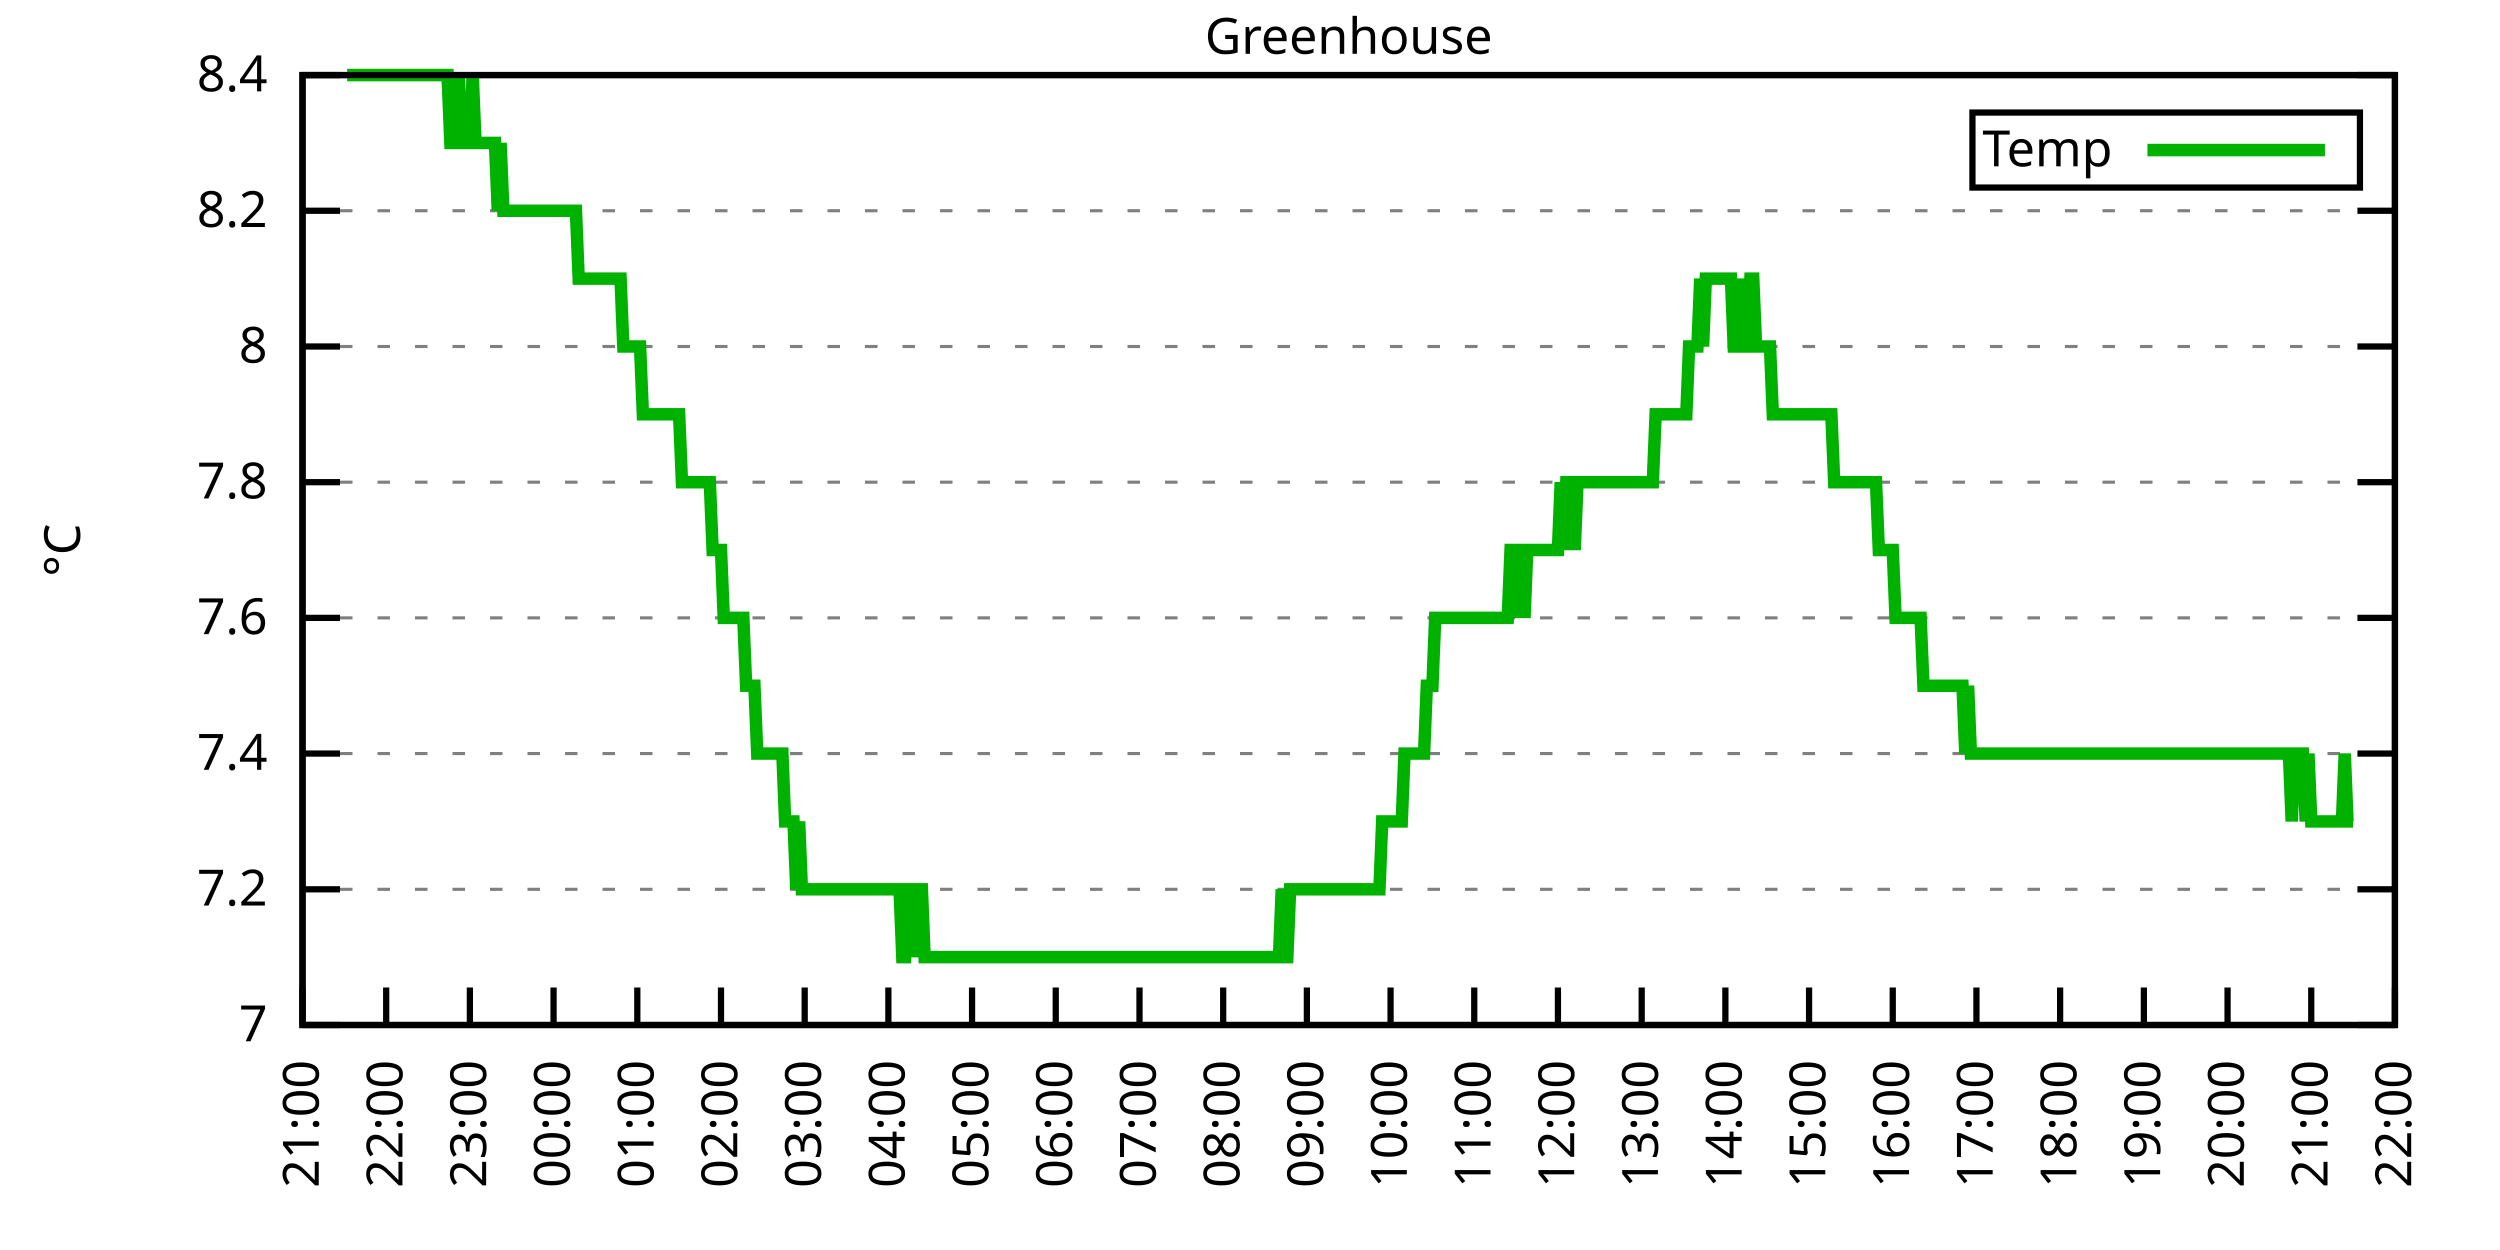
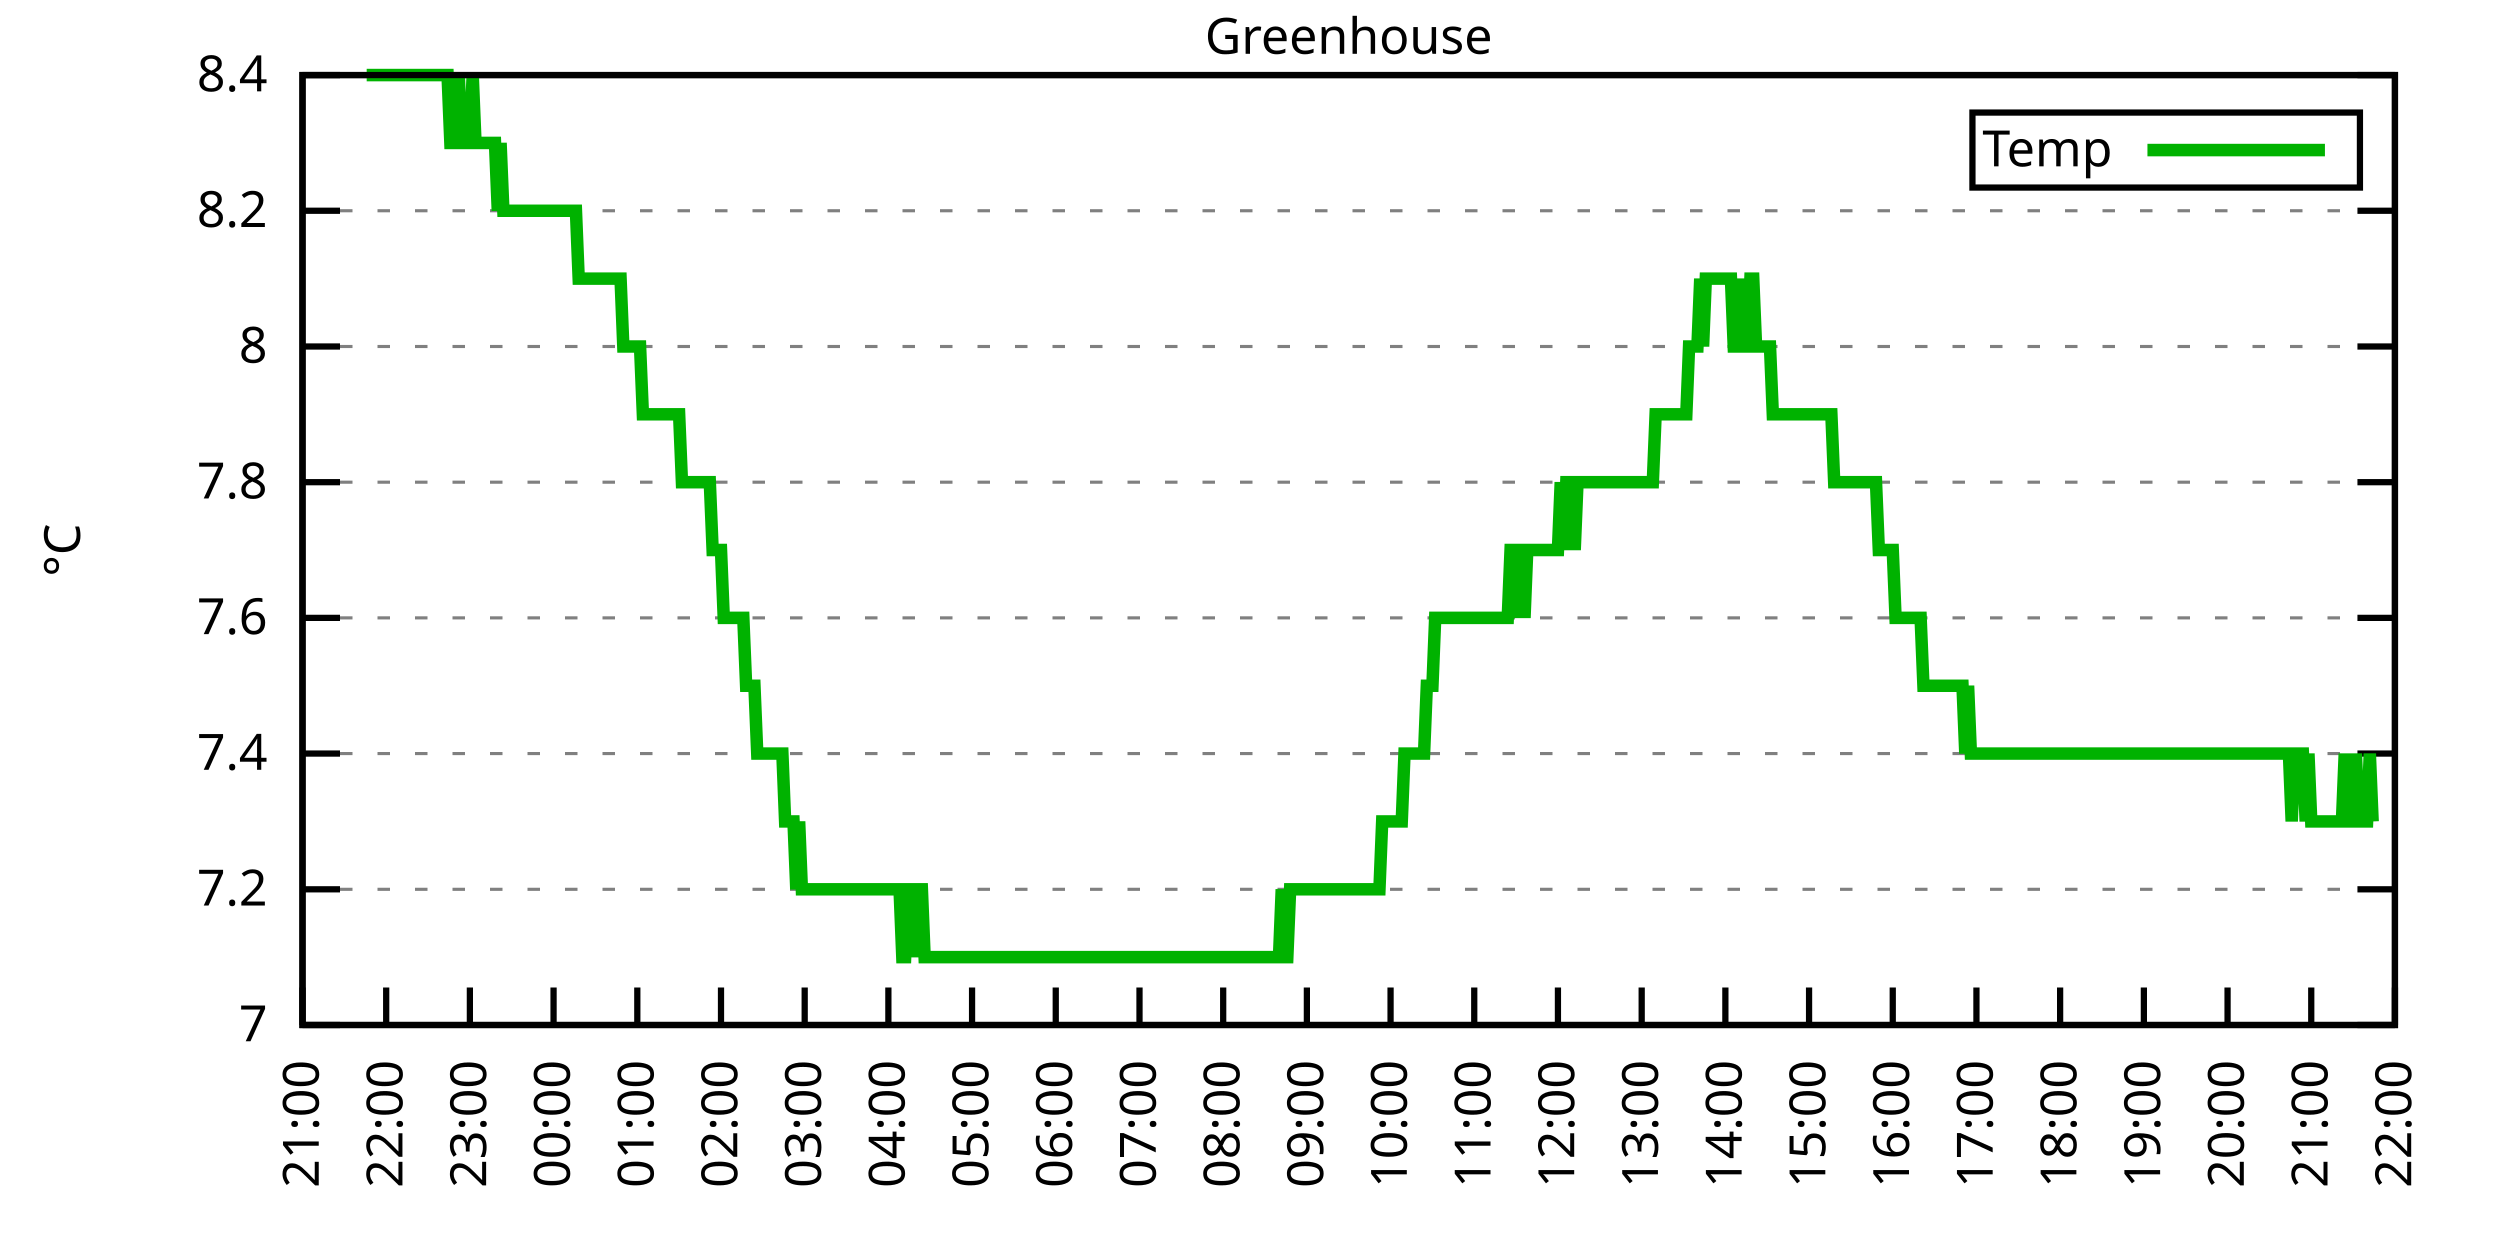
<svg xmlns="http://www.w3.org/2000/svg" xmlns:xlink="http://www.w3.org/1999/xlink" width="400" height="200" viewBox="0 0 400 200">
  <g id="gnuplot_canvas">
    <rect x="0" y="0" width="400" height="200" fill="none" />
    <defs>
      <circle id="gpDot" r="0.5" stroke-width="0.5" stroke="currentColor" />
      <path id="gpPt0" stroke-width="0.333" stroke="currentColor" d="M-1,0 h2 M0,-1 v2" />
      <path id="gpPt1" stroke-width="0.333" stroke="currentColor" d="M-1,-1 L1,1 M1,-1 L-1,1" />
      <path id="gpPt2" stroke-width="0.333" stroke="currentColor" d="M-1,0 L1,0 M0,-1 L0,1 M-1,-1 L1,1 M-1,1 L1,-1" />
      <rect id="gpPt3" stroke-width="0.333" stroke="currentColor" x="-1" y="-1" width="2" height="2" />
      <rect id="gpPt4" stroke-width="0.333" stroke="currentColor" fill="currentColor" x="-1" y="-1" width="2" height="2" />
      <circle id="gpPt5" stroke-width="0.333" stroke="currentColor" cx="0" cy="0" r="1" />
      <use xlink:href="#gpPt5" id="gpPt6" fill="currentColor" stroke="none" />
      <path id="gpPt7" stroke-width="0.333" stroke="currentColor" d="M0,-1.33 L-1.33,0.67 L1.33,0.67 z" />
      <use xlink:href="#gpPt7" id="gpPt8" fill="currentColor" stroke="none" />
      <use xlink:href="#gpPt7" id="gpPt9" stroke="currentColor" transform="rotate(180)" />
      <use xlink:href="#gpPt9" id="gpPt10" fill="currentColor" stroke="none" />
      <use xlink:href="#gpPt3" id="gpPt11" stroke="currentColor" transform="rotate(45)" />
      <use xlink:href="#gpPt11" id="gpPt12" fill="currentColor" stroke="none" />
      <path id="gpPt13" stroke-width="0.333" stroke="currentColor" d="M0,1.330 L1.265,0.411 L0.782,-1.067 L-0.782,-1.076 L-1.265,0.411 z" />
      <use xlink:href="#gpPt13" id="gpPt14" fill="currentColor" stroke="none" />
      <filter id="textbox" filterUnits="objectBoundingBox" x="0" y="0" height="1" width="1">
        <feFlood flood-color="white" flood-opacity="1" result="bgnd" />
        <feComposite in="SourceGraphic" in2="bgnd" operator="atop" />
      </filter>
      <filter id="greybox" filterUnits="objectBoundingBox" x="0" y="0" height="1" width="1">
        <feFlood flood-color="lightgrey" flood-opacity="1" result="grey" />
        <feComposite in="SourceGraphic" in2="grey" operator="atop" />
      </filter>
    </defs>
    <g fill="none" color="white" stroke="currentColor" stroke-width="1.00" stroke-linecap="butt" stroke-linejoin="miter">
</g>
    <g fill="none" color="black" stroke="currentColor" stroke-width="1.00" stroke-linecap="butt" stroke-linejoin="miter">
      <g stroke="none" shape-rendering="crispEdges">
        <polygon fill="rgb(255, 255, 255)" points="48.40,164.00 383.18,164.00 383.18,12.02 48.40,12.02 " />
      </g>
    </g>
    <g fill="none" color="black" stroke="currentColor" stroke-width="1.00" stroke-linecap="butt" stroke-linejoin="miter">
</g>
    <g fill="none" color="black" stroke="black" stroke-width="0.50" stroke-linecap="butt" stroke-linejoin="miter">
</g>
    <g fill="none" color="gray" stroke="currentColor" stroke-width="0.50" stroke-linecap="butt" stroke-linejoin="miter">
      <path stroke="gray" stroke-dasharray="2,4" class="gridline" d="M48.40,164.00 L383.19,164.00  " />
    </g>
    <g fill="none" color="gray" stroke="gray" stroke-width="1.00" stroke-linecap="butt" stroke-linejoin="miter">
</g>
    <g fill="none" color="black" stroke="currentColor" stroke-width="1.00" stroke-linecap="butt" stroke-linejoin="miter">
      <path stroke="black" d="M48.40,164.00 L54.40,164.00 M383.19,164.00 L377.19,164.00  " />
      <g transform="translate(42.80,166.60)" stroke="none" fill="black" font-family="Sans" font-size="8.00" text-anchor="end">
        <text>
          <tspan font-family="Sans"> 7</tspan>
        </text>
      </g>
    </g>
    <g fill="none" color="black" stroke="currentColor" stroke-width="1.00" stroke-linecap="butt" stroke-linejoin="miter">
</g>
    <g fill="none" color="black" stroke="black" stroke-width="0.50" stroke-linecap="butt" stroke-linejoin="miter">
</g>
    <g fill="none" color="gray" stroke="currentColor" stroke-width="0.50" stroke-linecap="butt" stroke-linejoin="miter">
      <path stroke="gray" stroke-dasharray="2,4" class="gridline" d="M48.40,142.29 L383.19,142.29  " />
    </g>
    <g fill="none" color="gray" stroke="gray" stroke-width="1.00" stroke-linecap="butt" stroke-linejoin="miter">
</g>
    <g fill="none" color="black" stroke="currentColor" stroke-width="1.00" stroke-linecap="butt" stroke-linejoin="miter">
      <path stroke="black" d="M48.40,142.29 L54.40,142.29 M383.19,142.29 L377.19,142.29  " />
      <g transform="translate(42.80,144.89)" stroke="none" fill="black" font-family="Sans" font-size="8.00" text-anchor="end">
        <text>
          <tspan font-family="Sans"> 7.2</tspan>
        </text>
      </g>
    </g>
    <g fill="none" color="black" stroke="currentColor" stroke-width="1.00" stroke-linecap="butt" stroke-linejoin="miter">
</g>
    <g fill="none" color="black" stroke="black" stroke-width="0.50" stroke-linecap="butt" stroke-linejoin="miter">
</g>
    <g fill="none" color="gray" stroke="currentColor" stroke-width="0.50" stroke-linecap="butt" stroke-linejoin="miter">
      <path stroke="gray" stroke-dasharray="2,4" class="gridline" d="M48.40,120.57 L383.19,120.57  " />
    </g>
    <g fill="none" color="gray" stroke="gray" stroke-width="1.00" stroke-linecap="butt" stroke-linejoin="miter">
</g>
    <g fill="none" color="black" stroke="currentColor" stroke-width="1.00" stroke-linecap="butt" stroke-linejoin="miter">
      <path stroke="black" d="M48.40,120.57 L54.40,120.57 M383.19,120.57 L377.19,120.57  " />
      <g transform="translate(42.80,123.17)" stroke="none" fill="black" font-family="Sans" font-size="8.00" text-anchor="end">
        <text>
          <tspan font-family="Sans"> 7.4</tspan>
        </text>
      </g>
    </g>
    <g fill="none" color="black" stroke="currentColor" stroke-width="1.00" stroke-linecap="butt" stroke-linejoin="miter">
</g>
    <g fill="none" color="black" stroke="black" stroke-width="0.50" stroke-linecap="butt" stroke-linejoin="miter">
</g>
    <g fill="none" color="gray" stroke="currentColor" stroke-width="0.50" stroke-linecap="butt" stroke-linejoin="miter">
      <path stroke="gray" stroke-dasharray="2,4" class="gridline" d="M48.40,98.86 L383.19,98.86  " />
    </g>
    <g fill="none" color="gray" stroke="gray" stroke-width="1.00" stroke-linecap="butt" stroke-linejoin="miter">
</g>
    <g fill="none" color="black" stroke="currentColor" stroke-width="1.00" stroke-linecap="butt" stroke-linejoin="miter">
      <path stroke="black" d="M48.40,98.86 L54.40,98.86 M383.19,98.86 L377.19,98.86  " />
      <g transform="translate(42.80,101.46)" stroke="none" fill="black" font-family="Sans" font-size="8.00" text-anchor="end">
        <text>
          <tspan font-family="Sans"> 7.6</tspan>
        </text>
      </g>
    </g>
    <g fill="none" color="black" stroke="currentColor" stroke-width="1.00" stroke-linecap="butt" stroke-linejoin="miter">
</g>
    <g fill="none" color="black" stroke="black" stroke-width="0.50" stroke-linecap="butt" stroke-linejoin="miter">
</g>
    <g fill="none" color="gray" stroke="currentColor" stroke-width="0.50" stroke-linecap="butt" stroke-linejoin="miter">
      <path stroke="gray" stroke-dasharray="2,4" class="gridline" d="M48.40,77.15 L383.19,77.15  " />
    </g>
    <g fill="none" color="gray" stroke="gray" stroke-width="1.00" stroke-linecap="butt" stroke-linejoin="miter">
</g>
    <g fill="none" color="black" stroke="currentColor" stroke-width="1.00" stroke-linecap="butt" stroke-linejoin="miter">
      <path stroke="black" d="M48.40,77.15 L54.40,77.15 M383.19,77.15 L377.19,77.15  " />
      <g transform="translate(42.80,79.75)" stroke="none" fill="black" font-family="Sans" font-size="8.00" text-anchor="end">
        <text>
          <tspan font-family="Sans"> 7.8</tspan>
        </text>
      </g>
    </g>
    <g fill="none" color="black" stroke="currentColor" stroke-width="1.00" stroke-linecap="butt" stroke-linejoin="miter">
</g>
    <g fill="none" color="black" stroke="black" stroke-width="0.50" stroke-linecap="butt" stroke-linejoin="miter">
</g>
    <g fill="none" color="gray" stroke="currentColor" stroke-width="0.50" stroke-linecap="butt" stroke-linejoin="miter">
      <path stroke="gray" stroke-dasharray="2,4" class="gridline" d="M48.40,55.44 L383.19,55.44  " />
    </g>
    <g fill="none" color="gray" stroke="gray" stroke-width="1.00" stroke-linecap="butt" stroke-linejoin="miter">
</g>
    <g fill="none" color="black" stroke="currentColor" stroke-width="1.00" stroke-linecap="butt" stroke-linejoin="miter">
      <path stroke="black" d="M48.40,55.44 L54.40,55.44 M383.19,55.44 L377.19,55.44  " />
      <g transform="translate(42.80,58.04)" stroke="none" fill="black" font-family="Sans" font-size="8.00" text-anchor="end">
        <text>
          <tspan font-family="Sans"> 8</tspan>
        </text>
      </g>
    </g>
    <g fill="none" color="black" stroke="currentColor" stroke-width="1.00" stroke-linecap="butt" stroke-linejoin="miter">
</g>
    <g fill="none" color="black" stroke="black" stroke-width="0.50" stroke-linecap="butt" stroke-linejoin="miter">
</g>
    <g fill="none" color="gray" stroke="currentColor" stroke-width="0.50" stroke-linecap="butt" stroke-linejoin="miter">
      <path stroke="gray" stroke-dasharray="2,4" class="gridline" d="M48.40,33.72 L383.19,33.72  " />
    </g>
    <g fill="none" color="gray" stroke="gray" stroke-width="1.00" stroke-linecap="butt" stroke-linejoin="miter">
</g>
    <g fill="none" color="black" stroke="currentColor" stroke-width="1.00" stroke-linecap="butt" stroke-linejoin="miter">
      <path stroke="black" d="M48.40,33.72 L54.40,33.72 M383.19,33.72 L377.19,33.72  " />
      <g transform="translate(42.80,36.32)" stroke="none" fill="black" font-family="Sans" font-size="8.00" text-anchor="end">
        <text>
          <tspan font-family="Sans"> 8.2</tspan>
        </text>
      </g>
    </g>
    <g fill="none" color="black" stroke="currentColor" stroke-width="1.00" stroke-linecap="butt" stroke-linejoin="miter">
</g>
    <g fill="none" color="black" stroke="black" stroke-width="0.50" stroke-linecap="butt" stroke-linejoin="miter">
</g>
    <g fill="none" color="gray" stroke="currentColor" stroke-width="0.50" stroke-linecap="butt" stroke-linejoin="miter">
      <path stroke="gray" stroke-dasharray="2,4" class="gridline" d="M48.40,12.01 L383.19,12.01  " />
    </g>
    <g fill="none" color="gray" stroke="gray" stroke-width="1.00" stroke-linecap="butt" stroke-linejoin="miter">
</g>
    <g fill="none" color="black" stroke="currentColor" stroke-width="1.00" stroke-linecap="butt" stroke-linejoin="miter">
      <path stroke="black" d="M48.40,12.01 L54.40,12.01 M383.19,12.01 L377.19,12.01  " />
      <g transform="translate(42.80,14.61)" stroke="none" fill="black" font-family="Sans" font-size="8.00" text-anchor="end">
        <text>
          <tspan font-family="Sans"> 8.4</tspan>
        </text>
      </g>
    </g>
    <g fill="none" color="black" stroke="currentColor" stroke-width="1.00" stroke-linecap="butt" stroke-linejoin="miter">
      <path stroke="black" d="M48.40,164.00 L48.40,158.00  " />
      <g transform="translate(51.00,169.60) rotate(270.00)" stroke="none" fill="black" font-family="Sans" font-size="8.00" text-anchor="end">
        <text>
          <tspan font-family="Sans">21:00</tspan>
        </text>
      </g>
    </g>
    <g fill="none" color="black" stroke="currentColor" stroke-width="1.00" stroke-linecap="butt" stroke-linejoin="miter">
      <path stroke="black" d="M61.79,164.00 L61.79,158.00  " />
      <g transform="translate(64.39,169.60) rotate(270.00)" stroke="none" fill="black" font-family="Sans" font-size="8.00" text-anchor="end">
        <text>
          <tspan font-family="Sans">22:00</tspan>
        </text>
      </g>
    </g>
    <g fill="none" color="black" stroke="currentColor" stroke-width="1.00" stroke-linecap="butt" stroke-linejoin="miter">
      <path stroke="black" d="M75.18,164.00 L75.18,158.00  " />
      <g transform="translate(77.78,169.60) rotate(270.00)" stroke="none" fill="black" font-family="Sans" font-size="8.00" text-anchor="end">
        <text>
          <tspan font-family="Sans">23:00</tspan>
        </text>
      </g>
    </g>
    <g fill="none" color="black" stroke="currentColor" stroke-width="1.00" stroke-linecap="butt" stroke-linejoin="miter">
      <path stroke="black" d="M88.57,164.00 L88.57,158.00  " />
      <g transform="translate(91.17,169.60) rotate(270.00)" stroke="none" fill="black" font-family="Sans" font-size="8.00" text-anchor="end">
        <text>
          <tspan font-family="Sans">00:00</tspan>
        </text>
      </g>
    </g>
    <g fill="none" color="black" stroke="currentColor" stroke-width="1.00" stroke-linecap="butt" stroke-linejoin="miter">
      <path stroke="black" d="M101.97,164.00 L101.97,158.00  " />
      <g transform="translate(104.57,169.60) rotate(270.00)" stroke="none" fill="black" font-family="Sans" font-size="8.00" text-anchor="end">
        <text>
          <tspan font-family="Sans">01:00</tspan>
        </text>
      </g>
    </g>
    <g fill="none" color="black" stroke="currentColor" stroke-width="1.00" stroke-linecap="butt" stroke-linejoin="miter">
      <path stroke="black" d="M115.36,164.00 L115.36,158.00  " />
      <g transform="translate(117.96,169.60) rotate(270.00)" stroke="none" fill="black" font-family="Sans" font-size="8.00" text-anchor="end">
        <text>
          <tspan font-family="Sans">02:00</tspan>
        </text>
      </g>
    </g>
    <g fill="none" color="black" stroke="currentColor" stroke-width="1.00" stroke-linecap="butt" stroke-linejoin="miter">
      <path stroke="black" d="M128.75,164.00 L128.75,158.00  " />
      <g transform="translate(131.35,169.60) rotate(270.00)" stroke="none" fill="black" font-family="Sans" font-size="8.00" text-anchor="end">
        <text>
          <tspan font-family="Sans">03:00</tspan>
        </text>
      </g>
    </g>
    <g fill="none" color="black" stroke="currentColor" stroke-width="1.00" stroke-linecap="butt" stroke-linejoin="miter">
      <path stroke="black" d="M142.14,164.00 L142.14,158.00  " />
      <g transform="translate(144.74,169.60) rotate(270.00)" stroke="none" fill="black" font-family="Sans" font-size="8.00" text-anchor="end">
        <text>
          <tspan font-family="Sans">04:00</tspan>
        </text>
      </g>
    </g>
    <g fill="none" color="black" stroke="currentColor" stroke-width="1.00" stroke-linecap="butt" stroke-linejoin="miter">
      <path stroke="black" d="M155.53,164.00 L155.53,158.00  " />
      <g transform="translate(158.13,169.60) rotate(270.00)" stroke="none" fill="black" font-family="Sans" font-size="8.00" text-anchor="end">
        <text>
          <tspan font-family="Sans">05:00</tspan>
        </text>
      </g>
    </g>
    <g fill="none" color="black" stroke="currentColor" stroke-width="1.00" stroke-linecap="butt" stroke-linejoin="miter">
      <path stroke="black" d="M168.92,164.00 L168.92,158.00  " />
      <g transform="translate(171.52,169.60) rotate(270.00)" stroke="none" fill="black" font-family="Sans" font-size="8.00" text-anchor="end">
        <text>
          <tspan font-family="Sans">06:00</tspan>
        </text>
      </g>
    </g>
    <g fill="none" color="black" stroke="currentColor" stroke-width="1.00" stroke-linecap="butt" stroke-linejoin="miter">
      <path stroke="black" d="M182.32,164.00 L182.32,158.00  " />
      <g transform="translate(184.92,169.60) rotate(270.00)" stroke="none" fill="black" font-family="Sans" font-size="8.00" text-anchor="end">
        <text>
          <tspan font-family="Sans">07:00</tspan>
        </text>
      </g>
    </g>
    <g fill="none" color="black" stroke="currentColor" stroke-width="1.00" stroke-linecap="butt" stroke-linejoin="miter">
      <path stroke="black" d="M195.71,164.00 L195.71,158.00  " />
      <g transform="translate(198.31,169.60) rotate(270.00)" stroke="none" fill="black" font-family="Sans" font-size="8.00" text-anchor="end">
        <text>
          <tspan font-family="Sans">08:00</tspan>
        </text>
      </g>
    </g>
    <g fill="none" color="black" stroke="currentColor" stroke-width="1.00" stroke-linecap="butt" stroke-linejoin="miter">
      <path stroke="black" d="M209.10,164.00 L209.10,158.00  " />
      <g transform="translate(211.70,169.60) rotate(270.00)" stroke="none" fill="black" font-family="Sans" font-size="8.00" text-anchor="end">
        <text>
          <tspan font-family="Sans">09:00</tspan>
        </text>
      </g>
    </g>
    <g fill="none" color="black" stroke="currentColor" stroke-width="1.00" stroke-linecap="butt" stroke-linejoin="miter">
      <path stroke="black" d="M222.49,164.00 L222.49,158.00  " />
      <g transform="translate(225.09,169.60) rotate(270.00)" stroke="none" fill="black" font-family="Sans" font-size="8.00" text-anchor="end">
        <text>
          <tspan font-family="Sans">10:00</tspan>
        </text>
      </g>
    </g>
    <g fill="none" color="black" stroke="currentColor" stroke-width="1.00" stroke-linecap="butt" stroke-linejoin="miter">
      <path stroke="black" d="M235.88,164.00 L235.88,158.00  " />
      <g transform="translate(238.48,169.60) rotate(270.00)" stroke="none" fill="black" font-family="Sans" font-size="8.00" text-anchor="end">
        <text>
          <tspan font-family="Sans">11:00</tspan>
        </text>
      </g>
    </g>
    <g fill="none" color="black" stroke="currentColor" stroke-width="1.00" stroke-linecap="butt" stroke-linejoin="miter">
      <path stroke="black" d="M249.27,164.00 L249.27,158.00  " />
      <g transform="translate(251.87,169.60) rotate(270.00)" stroke="none" fill="black" font-family="Sans" font-size="8.00" text-anchor="end">
        <text>
          <tspan font-family="Sans">12:00</tspan>
        </text>
      </g>
    </g>
    <g fill="none" color="black" stroke="currentColor" stroke-width="1.00" stroke-linecap="butt" stroke-linejoin="miter">
      <path stroke="black" d="M262.67,164.00 L262.67,158.00  " />
      <g transform="translate(265.27,169.60) rotate(270.00)" stroke="none" fill="black" font-family="Sans" font-size="8.00" text-anchor="end">
        <text>
          <tspan font-family="Sans">13:00</tspan>
        </text>
      </g>
    </g>
    <g fill="none" color="black" stroke="currentColor" stroke-width="1.00" stroke-linecap="butt" stroke-linejoin="miter">
      <path stroke="black" d="M276.06,164.00 L276.06,158.00  " />
      <g transform="translate(278.66,169.60) rotate(270.00)" stroke="none" fill="black" font-family="Sans" font-size="8.00" text-anchor="end">
        <text>
          <tspan font-family="Sans">14:00</tspan>
        </text>
      </g>
    </g>
    <g fill="none" color="black" stroke="currentColor" stroke-width="1.00" stroke-linecap="butt" stroke-linejoin="miter">
      <path stroke="black" d="M289.45,164.00 L289.45,158.00  " />
      <g transform="translate(292.05,169.60) rotate(270.00)" stroke="none" fill="black" font-family="Sans" font-size="8.00" text-anchor="end">
        <text>
          <tspan font-family="Sans">15:00</tspan>
        </text>
      </g>
    </g>
    <g fill="none" color="black" stroke="currentColor" stroke-width="1.00" stroke-linecap="butt" stroke-linejoin="miter">
      <path stroke="black" d="M302.84,164.00 L302.84,158.00  " />
      <g transform="translate(305.44,169.60) rotate(270.00)" stroke="none" fill="black" font-family="Sans" font-size="8.00" text-anchor="end">
        <text>
          <tspan font-family="Sans">16:00</tspan>
        </text>
      </g>
    </g>
    <g fill="none" color="black" stroke="currentColor" stroke-width="1.00" stroke-linecap="butt" stroke-linejoin="miter">
      <path stroke="black" d="M316.23,164.00 L316.23,158.00  " />
      <g transform="translate(318.83,169.60) rotate(270.00)" stroke="none" fill="black" font-family="Sans" font-size="8.00" text-anchor="end">
        <text>
          <tspan font-family="Sans">17:00</tspan>
        </text>
      </g>
    </g>
    <g fill="none" color="black" stroke="currentColor" stroke-width="1.00" stroke-linecap="butt" stroke-linejoin="miter">
      <path stroke="black" d="M329.62,164.00 L329.62,158.00  " />
      <g transform="translate(332.22,169.60) rotate(270.00)" stroke="none" fill="black" font-family="Sans" font-size="8.00" text-anchor="end">
        <text>
          <tspan font-family="Sans">18:00</tspan>
        </text>
      </g>
    </g>
    <g fill="none" color="black" stroke="currentColor" stroke-width="1.00" stroke-linecap="butt" stroke-linejoin="miter">
      <path stroke="black" d="M343.02,164.00 L343.02,158.00  " />
      <g transform="translate(345.62,169.60) rotate(270.00)" stroke="none" fill="black" font-family="Sans" font-size="8.00" text-anchor="end">
        <text>
          <tspan font-family="Sans">19:00</tspan>
        </text>
      </g>
    </g>
    <g fill="none" color="black" stroke="currentColor" stroke-width="1.00" stroke-linecap="butt" stroke-linejoin="miter">
      <path stroke="black" d="M356.41,164.00 L356.41,158.00  " />
      <g transform="translate(359.01,169.60) rotate(270.00)" stroke="none" fill="black" font-family="Sans" font-size="8.00" text-anchor="end">
        <text>
          <tspan font-family="Sans">20:00</tspan>
        </text>
      </g>
    </g>
    <g fill="none" color="black" stroke="currentColor" stroke-width="1.00" stroke-linecap="butt" stroke-linejoin="miter">
      <path stroke="black" d="M369.80,164.00 L369.80,158.00  " />
      <g transform="translate(372.40,169.60) rotate(270.00)" stroke="none" fill="black" font-family="Sans" font-size="8.00" text-anchor="end">
        <text>
          <tspan font-family="Sans">21:00</tspan>
        </text>
      </g>
    </g>
    <g fill="none" color="black" stroke="currentColor" stroke-width="1.00" stroke-linecap="butt" stroke-linejoin="miter">
      <path stroke="black" d="M383.19,164.00 L383.19,158.00  " />
      <g transform="translate(385.79,169.60) rotate(270.00)" stroke="none" fill="black" font-family="Sans" font-size="8.00" text-anchor="end">
        <text>
          <tspan font-family="Sans">22:00</tspan>
        </text>
      </g>
    </g>
    <g fill="none" color="black" stroke="currentColor" stroke-width="1.00" stroke-linecap="butt" stroke-linejoin="miter">
</g>
    <g fill="none" color="black" stroke="currentColor" stroke-width="1.00" stroke-linecap="butt" stroke-linejoin="miter">
      <path stroke="black" d="M48.40,12.01 L48.40,164.00 L383.19,164.00 L383.19,12.01 L48.40,12.01 Z  " />
    </g>
    <g fill="none" color="black" stroke="currentColor" stroke-width="1.00" stroke-linecap="butt" stroke-linejoin="miter">
</g>
    <g fill="none" color="black" stroke="currentColor" stroke-width="1.00" stroke-linecap="butt" stroke-linejoin="miter">
      <path stroke="black" d="M315.59,30.01 L315.59,18.01 L377.59,18.01 L377.59,30.01 L315.59,30.01 Z  " />
    </g>
    <g id="Greenhouse_plot_1">
      <g fill="none" color="white" stroke="black" stroke-width="2.00" stroke-linecap="butt" stroke-linejoin="miter">
</g>
      <g fill="none" color="black" stroke="currentColor" stroke-width="2.00" stroke-linecap="butt" stroke-linejoin="miter">
        <g transform="translate(337.99,26.61)" stroke="none" fill="black" font-family="Sans" font-size="8.00" text-anchor="end">
          <text>
            <tspan font-family="Sans">Temp</tspan>
          </text>
        </g>
      </g>
      <g fill="none" color="black" stroke="currentColor" stroke-width="2.00" stroke-linecap="butt" stroke-linejoin="miter">
-         <path stroke="rgb(  0, 178,   0)" d="M343.59,24.01 L371.99,24.01 M55.54,12.01 L55.99,12.01 L56.43,12.01 L56.88,12.01 L57.33,12.01 L57.77,12.01   L58.22,12.01 L58.67,12.01 L59.11,12.01 L59.56,12.01 L60.01,12.01 L60.45,12.01 L60.90,12.01 L61.35,12.01   L61.79,12.01 L62.24,12.01 L62.68,12.01 L63.13,12.01 L63.58,12.01 L64.02,12.01 L64.47,12.01 L64.92,12.01   L65.36,12.01 L65.81,12.01 L66.26,12.01 L66.70,12.01 L67.15,12.01 L67.59,12.01 L68.04,12.01 L68.49,12.01   L68.93,12.01 L69.38,12.01 L69.83,12.01 L70.27,12.01 L70.72,12.01 L71.17,12.01 L71.61,12.01 L72.06,22.87   L72.50,22.87 L72.95,22.87 L73.40,12.01 L73.84,22.87 L74.29,22.87 L74.74,22.87 L75.18,22.87 L75.63,12.01   L76.08,22.87 L76.52,22.87 L76.97,22.87 L77.42,22.87 L77.86,22.87 L78.31,22.87 L78.75,22.87 L79.20,22.87   L79.65,33.72 L80.09,22.87 L80.54,33.72 L80.99,33.72 L81.43,33.72 L81.88,33.72 L82.33,33.72 L82.77,33.72   L83.22,33.72 L83.66,33.72 L84.11,33.72 L84.56,33.72 L85.00,33.72 L85.45,33.72 L85.90,33.72 L86.34,33.72   L86.79,33.72 L87.24,33.72 L87.68,33.72 L88.13,33.72 L88.57,33.72 L89.02,33.72 L89.47,33.72 L89.91,33.72   L90.36,33.72 L90.81,33.72 L91.25,33.72 L91.70,33.72 L92.15,33.72 L92.59,44.58 L93.04,44.58 L93.49,44.58   L93.93,44.58 L94.38,44.58 L94.82,44.58 L95.27,44.58 L95.72,44.58 L96.16,44.58 L96.61,44.58 L97.06,44.58   L97.50,44.58 L97.95,44.58 L98.40,44.58 L98.84,44.58 L99.29,44.58 L99.73,55.44 L100.18,55.44 L100.63,55.44   L101.07,55.44 L101.52,55.44 L101.97,55.44 L102.41,55.44 L102.86,66.29 L103.31,66.29 L103.75,66.29 L104.20,66.29   L104.64,66.29 L105.09,66.29 L105.54,66.29 L105.98,66.29 L106.43,66.29 L106.88,66.29 L107.32,66.29 L107.77,66.29   L108.22,66.29 L108.66,66.29 L109.11,77.15 L109.55,77.15 L110.00,77.15 L110.45,77.15 L110.89,77.15 L111.34,77.15   L111.79,77.15 L112.23,77.15 L112.68,77.15 L113.13,77.15 L113.57,77.15 L114.02,88.00 L114.47,88.00 L114.91,88.00   L115.36,88.00 L115.80,98.86 L116.25,98.86 L116.70,98.86 L117.14,98.86 L117.59,98.86 L118.04,98.86 L118.48,98.86   L118.93,98.86 L119.38,109.72 L119.82,109.72 L120.27,109.72 L120.71,109.72 L121.16,120.57 L121.61,120.57 L122.05,120.57   L122.50,120.57 L122.95,120.57 L123.39,120.57 L123.84,120.57 L124.29,120.57 L124.73,120.57 L125.18,120.57 L125.62,131.43   L126.07,131.43 L126.52,131.43 L126.96,131.43 L127.41,142.29 L127.86,131.43 L128.30,142.29 L128.75,142.29 L129.20,142.29   L129.64,142.29 L130.09,142.29 L130.54,142.29 L130.98,142.29 L131.43,142.29 L131.87,142.29 L132.32,142.29 L132.77,142.29   L133.21,142.29 L133.66,142.29 L134.11,142.29 L134.55,142.29 L135.00,142.29 L135.45,142.29 L135.89,142.29 L136.34,142.29   L136.78,142.29 L137.23,142.29 L137.68,142.29 L138.12,142.29 L138.57,142.29 L139.02,142.29 L139.46,142.29 L139.91,142.29   L140.36,142.29 L140.80,142.29 L141.25,142.29 L141.69,142.29 L142.14,142.29 L142.59,142.29 L143.03,142.29 L143.48,142.29   L143.93,142.29 L144.37,153.14 L144.82,153.14 L145.27,142.29 L145.71,142.29 L146.16,142.29 L146.61,153.14 L147.05,142.29   L147.50,142.29 L147.94,153.14 L148.39,153.14 L148.84,153.14 L149.28,153.14 L149.73,153.14 L150.18,153.14 L150.62,153.14   L151.07,153.14 L151.52,153.14 L151.96,153.14 L152.41,153.14 L152.85,153.14 L153.30,153.14 L153.75,153.14 L154.19,153.14   L154.64,153.14 L155.09,153.14 L155.53,153.14 L155.98,153.14 L156.43,153.14 L156.87,153.14 L157.32,153.14 L157.76,153.14   L158.21,153.14 L158.66,153.14 L159.10,153.14 L159.55,153.14 L160.00,153.14 L160.44,153.14 L160.89,153.14 L161.34,153.14   L161.78,153.14 L162.23,153.14 L162.67,153.14 L163.12,153.14 L163.57,153.14 L164.01,153.14 L164.46,153.14 L164.91,153.14   L165.35,153.14 L165.80,153.14 L166.25,153.14 L166.69,153.14 L167.14,153.14 L167.59,153.14 L168.03,153.14 L168.48,153.14   L168.92,153.14 L169.37,153.14 L169.82,153.14 L170.26,153.14 L170.71,153.14 L171.16,153.14 L171.60,153.14 L172.05,153.14   L172.50,153.14 L172.94,153.14 L173.39,153.14 L173.83,153.14 L174.28,153.14 L174.73,153.14 L175.17,153.14 L175.62,153.14   L176.07,153.14 L176.51,153.14 L176.96,153.14 L177.41,153.14 L177.85,153.14 L178.30,153.14 L178.74,153.14 L179.19,153.14   L179.64,153.14 L180.08,153.14 L180.53,153.14 L180.98,153.14 L181.42,153.14 L181.87,153.14 L182.32,153.14 L182.76,153.14   L183.21,153.14 L183.66,153.14 L184.10,153.14 L184.55,153.14 L184.99,153.14 L185.44,153.14 L185.89,153.14 L186.33,153.14   L186.78,153.14 L187.23,153.14 L187.67,153.14 L188.12,153.14 L188.57,153.14 L189.01,153.14 L189.46,153.14 L189.90,153.14   L190.35,153.14 L190.80,153.14 L191.24,153.14 L191.69,153.14 L192.14,153.14 L192.58,153.14 L193.03,153.14 L193.48,153.14   L193.92,153.14 L194.37,153.14 L194.81,153.14 L195.26,153.14 L195.71,153.14 L196.15,153.14 L196.60,153.14 L197.05,153.14   L197.49,153.14 L197.94,153.14 L198.39,153.14 L198.83,153.14 L199.28,153.14 L199.73,153.14 L200.17,153.14 L200.62,153.14   L201.06,153.14 L201.51,153.14 L201.96,153.14 L202.40,153.14 L202.85,153.14 L203.30,153.14 L203.74,153.14 L204.19,153.14   L204.64,153.14 L205.08,142.29 L205.53,153.14 L205.97,153.14 L206.42,142.29 L206.87,142.29 L207.31,142.29 L207.76,142.29   L208.21,142.29 L208.65,142.29 L209.10,142.29 L209.55,142.29 L209.99,142.29 L210.44,142.29 L210.88,142.29 L211.33,142.29   L211.78,142.29 L212.22,142.29 L212.67,142.29 L213.12,142.29 L213.56,142.29 L214.01,142.29 L214.46,142.29 L214.90,142.29   L215.35,142.29 L215.80,142.29 L216.24,142.29 L216.69,142.29 L217.13,142.29 L217.58,142.29 L218.03,142.29 L218.47,142.29   L218.92,142.29 L219.37,142.29 L219.81,142.29 L220.26,142.29 L220.71,142.29 L221.15,131.43 L221.60,131.43 L222.04,131.43   L222.49,131.43 L222.94,131.43 L223.38,131.43 L223.83,131.43 L224.28,131.43 L224.72,120.57 L225.17,120.57 L225.62,120.57   L226.06,120.57 L226.51,120.57 L226.95,120.57 L227.40,120.57 L227.85,120.57 L228.29,109.72 L228.74,109.72 L229.19,109.72   L229.63,98.86 L230.08,98.86 L230.53,98.86 L230.97,98.86 L231.42,98.86 L231.86,98.86 L232.31,98.86 L232.76,98.86   L233.20,98.86 L233.65,98.86 L234.10,98.86 L234.54,98.86 L234.99,98.86 L235.44,98.86 L235.88,98.86 L236.33,98.86   L236.78,98.86 L237.22,98.86 L237.67,98.86 L238.11,98.86 L238.56,98.86 L239.01,98.86 L239.45,98.86 L239.90,98.86   L240.35,98.86 L240.79,98.86 L241.24,98.86 L241.69,88.00 L242.13,88.00 L242.58,88.00 L243.02,98.86 L243.47,88.00   L243.92,98.86 L244.36,88.00 L244.81,88.00 L245.26,88.00 L245.70,88.00 L246.15,88.00 L246.60,88.00 L247.04,88.00   L247.49,88.00 L247.93,88.00 L248.38,88.00 L248.83,88.00 L249.27,88.00 L249.72,77.15 L250.17,88.00 L250.61,77.15   L251.06,77.15 L251.51,77.15 L251.95,88.00 L252.40,77.15 L252.85,77.15 L253.29,77.15 L253.74,77.15 L254.18,77.15   L254.63,77.15 L255.08,77.15 L255.52,77.15 L255.97,77.15 L256.42,77.15 L256.86,77.15 L257.31,77.15 L257.76,77.15   L258.20,77.15 L258.65,77.15 L259.09,77.15 L259.54,77.15 L259.99,77.15 L260.43,77.15 L260.88,77.15 L261.33,77.15   L261.77,77.15 L262.22,77.15 L262.67,77.15 L263.11,77.15 L263.56,77.15 L264.00,77.15 L264.45,77.15 L264.90,66.29   L265.34,66.29 L265.79,66.29 L266.24,66.29 L266.68,66.29 L267.13,66.29 L267.58,66.29 L268.02,66.29 L268.47,66.29   L268.92,66.29 L269.36,66.29 L269.81,66.29 L270.25,55.44 L270.70,55.44 L271.15,55.44 L271.59,55.44 L272.04,44.58   L272.49,55.44 L272.93,44.58 L273.38,44.58 L273.83,44.58 L274.27,44.58 L274.72,44.58 L275.16,44.58 L275.61,44.58   L276.06,44.58 L276.50,44.58 L276.95,44.58 L277.40,55.44 L277.84,55.44 L278.29,44.58 L278.74,55.44 L279.18,55.44   L279.63,55.44 L280.07,44.58 L280.52,44.58 L280.97,55.44 L281.41,55.44 L281.86,55.44 L282.31,55.44 L282.75,55.44   L283.20,55.44 L283.65,66.29 L284.09,66.29 L284.54,66.29 L284.98,66.29 L285.43,66.29 L285.88,66.29 L286.32,66.29   L286.77,66.29 L287.22,66.29 L287.66,66.29 L288.11,66.29 L288.56,66.29 L289.00,66.29 L289.45,66.29 L289.90,66.29   L290.34,66.29 L290.79,66.29 L291.23,66.29 L291.68,66.29 L292.13,66.29 L292.57,66.29 L293.02,66.29 L293.47,77.15   L293.91,77.15 L294.36,77.15 L294.81,77.15 L295.25,77.15 L295.70,77.15 L296.14,77.15 L296.59,77.15 L297.04,77.15   L297.48,77.15 L297.93,77.15 L298.38,77.15 L298.82,77.15 L299.27,77.15 L299.72,77.15 L300.16,77.15 L300.61,88.00   L301.05,88.00 L301.50,88.00 L301.95,88.00 L302.39,88.00 L302.84,88.00 L303.29,98.86 L303.73,98.86 L304.18,98.86   L304.63,98.86 L305.07,98.86 L305.52,98.86 L305.97,98.86 L306.41,98.86 L306.86,98.86 L307.30,98.86 L307.75,109.72   L308.20,109.72 L308.64,109.72 L309.09,109.72 L309.54,109.72 L309.98,109.72 L310.43,109.72 L310.88,109.72 L311.32,109.72   L311.77,109.72 L312.21,109.72 L312.66,109.72 L313.11,109.72 L313.55,109.72 L314.00,109.72 L314.45,120.57 L314.89,109.72   L315.34,120.57 L315.79,120.57 L316.23,120.57 L316.68,120.57 L317.12,120.57 L317.57,120.57 L318.02,120.57 L318.46,120.57   L318.91,120.57 L319.36,120.57 L319.80,120.57 L320.25,120.57 L320.70,120.57 L321.14,120.57 L321.59,120.57 L322.04,120.57   L322.48,120.57 L322.93,120.57 L323.37,120.57 L323.82,120.57 L324.27,120.57 L324.71,120.57 L325.16,120.57 L325.61,120.57   L326.05,120.57 L326.50,120.57 L326.95,120.57 L327.39,120.57 L327.84,120.57 L328.28,120.57 L328.73,120.57 L329.18,120.57   L329.62,120.57 L330.07,120.57 L330.52,120.57 L330.96,120.57 L331.41,120.57 L331.86,120.57 L332.30,120.57 L332.75,120.57   L333.19,120.57 L333.64,120.57 L334.09,120.57 L334.53,120.57 L334.98,120.57 L335.43,120.57 L335.87,120.57 L336.32,120.57   L336.77,120.57 L337.21,120.57 L337.66,120.57 L338.10,120.57 L338.55,120.57 L339.00,120.57 L339.44,120.57 L339.89,120.57   L340.34,120.57 L340.78,120.57 L341.23,120.57 L341.68,120.57 L342.12,120.57 L342.57,120.57 L343.02,120.57 L343.46,120.57   L343.91,120.57 L344.35,120.57 L344.80,120.57 L345.25,120.57 L345.69,120.57 L346.14,120.57 L346.59,120.57 L347.03,120.57   L347.48,120.57 L347.93,120.57 L348.37,120.57 L348.82,120.57 L349.26,120.57 L349.71,120.57 L350.16,120.57 L350.60,120.57   L351.05,120.57 L351.50,120.57 L351.94,120.57 L352.39,120.57 L352.84,120.57 L353.28,120.57 L353.73,120.57 L354.17,120.57   L354.62,120.57 L355.07,120.57 L355.51,120.57 L355.96,120.57 L356.41,120.57 L356.85,120.57 L357.30,120.57 L357.75,120.57   L358.19,120.57 L358.64,120.57 L359.09,120.57 L359.53,120.57 L359.98,120.57 L360.42,120.57 L360.87,120.57 L361.32,120.57   L361.76,120.57 L362.21,120.57 L362.66,120.57 L363.10,120.57 L363.55,120.57 L364.00,120.57 L364.44,120.57 L364.89,120.57   L365.33,120.57 L365.78,120.57 L366.23,120.57 L366.67,131.43 L367.12,120.57 L367.57,120.57 L368.01,120.57 L368.46,120.57   L368.91,131.43 L369.35,120.57 L369.80,131.43 L370.24,131.43 L370.69,131.43 L371.14,131.43 L371.58,131.43 L372.03,131.43   L372.48,131.43 L372.92,131.43 L373.37,131.43 L373.82,131.43 L374.26,131.43 L374.71,131.43 L375.16,120.57 L375.60,131.43   L376.05,131.43 L376.49,131.43  " />
+         <path stroke="rgb(  0, 178,   0)" d="M343.59,24.01 L371.99,24.01 M58.67,12.01 L59.11,12.01 L59.56,12.01 L60.01,12.01 L60.45,12.01 L60.90,12.01   L61.35,12.01 L61.79,12.01 L62.24,12.01 L62.68,12.01 L63.13,12.01 L63.58,12.01 L64.02,12.01 L64.47,12.01   L64.92,12.01 L65.36,12.01 L65.81,12.01 L66.26,12.01 L66.70,12.01 L67.15,12.01 L67.59,12.01 L68.04,12.01   L68.49,12.01 L68.93,12.01 L69.38,12.01 L69.83,12.01 L70.27,12.01 L70.72,12.01 L71.17,12.01 L71.61,12.01   L72.06,22.87 L72.50,22.87 L72.95,22.87 L73.40,12.01 L73.84,22.87 L74.29,22.87 L74.74,22.87 L75.18,22.87   L75.63,12.01 L76.08,22.87 L76.52,22.87 L76.97,22.87 L77.42,22.87 L77.86,22.87 L78.31,22.87 L78.75,22.87   L79.20,22.87 L79.65,33.72 L80.09,22.87 L80.54,33.72 L80.99,33.72 L81.43,33.72 L81.88,33.72 L82.33,33.72   L82.77,33.72 L83.22,33.72 L83.66,33.72 L84.11,33.72 L84.56,33.72 L85.00,33.72 L85.45,33.72 L85.90,33.72   L86.34,33.72 L86.79,33.72 L87.24,33.72 L87.68,33.72 L88.13,33.72 L88.57,33.72 L89.02,33.72 L89.47,33.72   L89.91,33.72 L90.36,33.72 L90.81,33.72 L91.25,33.72 L91.70,33.72 L92.15,33.72 L92.59,44.58 L93.04,44.58   L93.49,44.58 L93.93,44.58 L94.38,44.58 L94.82,44.58 L95.27,44.58 L95.72,44.58 L96.16,44.58 L96.61,44.58   L97.06,44.58 L97.50,44.58 L97.95,44.58 L98.40,44.58 L98.84,44.58 L99.29,44.58 L99.73,55.44 L100.18,55.44   L100.63,55.44 L101.07,55.44 L101.52,55.44 L101.97,55.44 L102.41,55.44 L102.86,66.29 L103.31,66.29 L103.75,66.29   L104.20,66.29 L104.64,66.29 L105.09,66.29 L105.54,66.29 L105.98,66.29 L106.43,66.29 L106.88,66.29 L107.32,66.29   L107.77,66.29 L108.22,66.29 L108.66,66.29 L109.11,77.15 L109.55,77.15 L110.00,77.15 L110.45,77.15 L110.89,77.15   L111.34,77.15 L111.79,77.15 L112.23,77.15 L112.68,77.15 L113.13,77.15 L113.57,77.15 L114.02,88.00 L114.47,88.00   L114.91,88.00 L115.36,88.00 L115.80,98.86 L116.25,98.86 L116.70,98.86 L117.14,98.86 L117.59,98.86 L118.04,98.86   L118.48,98.86 L118.93,98.86 L119.38,109.72 L119.82,109.72 L120.27,109.72 L120.71,109.72 L121.16,120.57 L121.61,120.57   L122.05,120.57 L122.50,120.57 L122.95,120.57 L123.39,120.57 L123.84,120.57 L124.29,120.57 L124.73,120.57 L125.18,120.57   L125.62,131.43 L126.07,131.43 L126.52,131.43 L126.96,131.43 L127.41,142.29 L127.86,131.43 L128.30,142.29 L128.75,142.29   L129.20,142.29 L129.64,142.29 L130.09,142.29 L130.54,142.29 L130.98,142.29 L131.43,142.29 L131.87,142.29 L132.32,142.29   L132.77,142.29 L133.21,142.29 L133.66,142.29 L134.11,142.29 L134.55,142.29 L135.00,142.29 L135.45,142.29 L135.89,142.29   L136.34,142.29 L136.78,142.29 L137.23,142.29 L137.68,142.29 L138.12,142.29 L138.57,142.29 L139.02,142.29 L139.46,142.29   L139.91,142.29 L140.36,142.29 L140.80,142.29 L141.25,142.29 L141.69,142.29 L142.14,142.29 L142.59,142.29 L143.03,142.29   L143.48,142.29 L143.93,142.29 L144.37,153.14 L144.82,153.14 L145.27,142.29 L145.71,142.29 L146.16,142.29 L146.61,153.14   L147.05,142.29 L147.50,142.29 L147.94,153.14 L148.39,153.14 L148.84,153.14 L149.28,153.14 L149.73,153.14 L150.18,153.14   L150.62,153.14 L151.07,153.14 L151.52,153.14 L151.96,153.14 L152.41,153.14 L152.85,153.14 L153.30,153.14 L153.75,153.14   L154.19,153.14 L154.64,153.14 L155.09,153.14 L155.53,153.14 L155.98,153.14 L156.43,153.14 L156.87,153.14 L157.32,153.14   L157.76,153.14 L158.21,153.14 L158.66,153.14 L159.10,153.14 L159.55,153.14 L160.00,153.14 L160.44,153.14 L160.89,153.14   L161.34,153.14 L161.78,153.14 L162.23,153.14 L162.67,153.14 L163.12,153.14 L163.57,153.14 L164.01,153.14 L164.46,153.14   L164.91,153.14 L165.35,153.14 L165.80,153.14 L166.25,153.14 L166.69,153.14 L167.14,153.14 L167.59,153.14 L168.03,153.14   L168.48,153.14 L168.92,153.14 L169.37,153.14 L169.82,153.14 L170.26,153.14 L170.71,153.14 L171.16,153.14 L171.60,153.14   L172.05,153.14 L172.50,153.14 L172.94,153.14 L173.39,153.14 L173.83,153.14 L174.28,153.14 L174.73,153.14 L175.17,153.14   L175.62,153.14 L176.07,153.14 L176.51,153.14 L176.96,153.14 L177.41,153.14 L177.85,153.14 L178.30,153.14 L178.74,153.14   L179.19,153.14 L179.64,153.14 L180.08,153.14 L180.53,153.14 L180.98,153.14 L181.42,153.14 L181.87,153.14 L182.32,153.14   L182.76,153.14 L183.21,153.14 L183.66,153.14 L184.10,153.14 L184.55,153.14 L184.99,153.14 L185.44,153.14 L185.89,153.14   L186.33,153.14 L186.78,153.14 L187.23,153.14 L187.67,153.14 L188.12,153.14 L188.57,153.14 L189.01,153.14 L189.46,153.14   L189.90,153.14 L190.35,153.14 L190.80,153.14 L191.24,153.14 L191.69,153.14 L192.14,153.14 L192.58,153.14 L193.03,153.14   L193.48,153.14 L193.92,153.14 L194.37,153.14 L194.81,153.14 L195.26,153.14 L195.71,153.14 L196.15,153.14 L196.60,153.14   L197.05,153.14 L197.49,153.14 L197.94,153.14 L198.39,153.14 L198.83,153.14 L199.28,153.14 L199.73,153.14 L200.17,153.14   L200.62,153.14 L201.06,153.14 L201.51,153.14 L201.96,153.14 L202.40,153.14 L202.85,153.14 L203.30,153.14 L203.74,153.14   L204.19,153.14 L204.64,153.14 L205.08,142.29 L205.53,153.14 L205.97,153.14 L206.42,142.29 L206.87,142.29 L207.31,142.29   L207.76,142.29 L208.21,142.29 L208.65,142.29 L209.10,142.29 L209.55,142.29 L209.99,142.29 L210.44,142.29 L210.88,142.29   L211.33,142.29 L211.78,142.29 L212.22,142.29 L212.67,142.29 L213.12,142.29 L213.56,142.29 L214.01,142.29 L214.46,142.29   L214.90,142.29 L215.35,142.29 L215.80,142.29 L216.24,142.29 L216.69,142.29 L217.13,142.29 L217.58,142.29 L218.03,142.29   L218.47,142.29 L218.92,142.29 L219.37,142.29 L219.81,142.29 L220.26,142.29 L220.71,142.29 L221.15,131.43 L221.60,131.43   L222.04,131.43 L222.49,131.43 L222.94,131.43 L223.38,131.43 L223.83,131.43 L224.28,131.43 L224.72,120.57 L225.17,120.57   L225.62,120.57 L226.06,120.57 L226.51,120.57 L226.95,120.57 L227.40,120.57 L227.85,120.57 L228.29,109.72 L228.74,109.72   L229.19,109.72 L229.63,98.86 L230.08,98.86 L230.53,98.86 L230.97,98.86 L231.42,98.86 L231.86,98.86 L232.31,98.86   L232.76,98.86 L233.20,98.86 L233.65,98.86 L234.10,98.86 L234.54,98.86 L234.99,98.86 L235.44,98.86 L235.88,98.86   L236.33,98.86 L236.78,98.86 L237.22,98.86 L237.67,98.86 L238.11,98.86 L238.56,98.86 L239.01,98.86 L239.45,98.86   L239.90,98.86 L240.35,98.86 L240.79,98.86 L241.24,98.86 L241.69,88.00 L242.13,88.00 L242.58,88.00 L243.02,98.86   L243.47,88.00 L243.92,98.86 L244.36,88.00 L244.81,88.00 L245.26,88.00 L245.70,88.00 L246.15,88.00 L246.60,88.00   L247.04,88.00 L247.49,88.00 L247.93,88.00 L248.38,88.00 L248.83,88.00 L249.27,88.00 L249.72,77.15 L250.17,88.00   L250.61,77.15 L251.06,77.15 L251.51,77.15 L251.95,88.00 L252.40,77.15 L252.85,77.15 L253.29,77.15 L253.74,77.15   L254.18,77.15 L254.63,77.15 L255.08,77.15 L255.52,77.15 L255.97,77.15 L256.42,77.15 L256.86,77.15 L257.31,77.15   L257.76,77.15 L258.20,77.15 L258.65,77.15 L259.09,77.15 L259.54,77.15 L259.99,77.15 L260.43,77.15 L260.88,77.15   L261.33,77.15 L261.77,77.15 L262.22,77.15 L262.67,77.15 L263.11,77.15 L263.56,77.15 L264.00,77.15 L264.45,77.15   L264.90,66.29 L265.34,66.29 L265.79,66.29 L266.24,66.29 L266.68,66.29 L267.13,66.29 L267.58,66.29 L268.02,66.29   L268.47,66.29 L268.92,66.29 L269.36,66.29 L269.81,66.29 L270.25,55.44 L270.70,55.44 L271.15,55.44 L271.59,55.44   L272.04,44.58 L272.49,55.44 L272.93,44.58 L273.38,44.58 L273.83,44.58 L274.27,44.58 L274.72,44.58 L275.16,44.58   L275.61,44.58 L276.06,44.58 L276.50,44.58 L276.95,44.58 L277.40,55.44 L277.84,55.44 L278.29,44.58 L278.74,55.44   L279.18,55.44 L279.63,55.44 L280.07,44.58 L280.52,44.58 L280.97,55.44 L281.41,55.44 L281.86,55.44 L282.31,55.44   L282.75,55.44 L283.20,55.44 L283.65,66.29 L284.09,66.29 L284.54,66.29 L284.98,66.29 L285.43,66.29 L285.88,66.29   L286.32,66.29 L286.77,66.29 L287.22,66.29 L287.66,66.29 L288.11,66.29 L288.56,66.29 L289.00,66.29 L289.45,66.29   L289.90,66.29 L290.34,66.29 L290.79,66.29 L291.23,66.29 L291.68,66.29 L292.13,66.29 L292.57,66.29 L293.02,66.29   L293.47,77.15 L293.91,77.15 L294.36,77.15 L294.81,77.15 L295.25,77.15 L295.70,77.15 L296.14,77.15 L296.59,77.15   L297.04,77.15 L297.48,77.15 L297.93,77.15 L298.38,77.15 L298.82,77.15 L299.27,77.15 L299.72,77.15 L300.16,77.15   L300.61,88.00 L301.05,88.00 L301.50,88.00 L301.95,88.00 L302.39,88.00 L302.84,88.00 L303.29,98.86 L303.73,98.86   L304.18,98.86 L304.63,98.86 L305.07,98.86 L305.52,98.86 L305.97,98.86 L306.41,98.86 L306.86,98.86 L307.30,98.86   L307.75,109.72 L308.20,109.72 L308.64,109.72 L309.09,109.72 L309.54,109.72 L309.98,109.72 L310.43,109.72 L310.88,109.72   L311.32,109.72 L311.77,109.72 L312.21,109.72 L312.66,109.72 L313.11,109.72 L313.55,109.72 L314.00,109.72 L314.45,120.57   L314.89,109.72 L315.34,120.57 L315.79,120.57 L316.23,120.57 L316.68,120.57 L317.12,120.57 L317.57,120.57 L318.02,120.57   L318.46,120.57 L318.91,120.57 L319.36,120.57 L319.80,120.57 L320.25,120.57 L320.70,120.57 L321.14,120.57 L321.59,120.57   L322.04,120.57 L322.48,120.57 L322.93,120.57 L323.37,120.57 L323.82,120.57 L324.27,120.57 L324.71,120.57 L325.16,120.57   L325.61,120.57 L326.05,120.57 L326.50,120.57 L326.95,120.57 L327.39,120.57 L327.84,120.57 L328.28,120.57 L328.73,120.57   L329.18,120.57 L329.62,120.57 L330.07,120.57 L330.52,120.57 L330.96,120.57 L331.41,120.57 L331.86,120.57 L332.30,120.57   L332.75,120.57 L333.19,120.57 L333.64,120.57 L334.09,120.57 L334.53,120.57 L334.98,120.57 L335.43,120.57 L335.87,120.57   L336.32,120.57 L336.77,120.57 L337.21,120.57 L337.66,120.57 L338.10,120.57 L338.55,120.57 L339.00,120.57 L339.44,120.57   L339.89,120.57 L340.34,120.57 L340.78,120.57 L341.23,120.57 L341.68,120.57 L342.12,120.57 L342.57,120.57 L343.02,120.57   L343.46,120.57 L343.91,120.57 L344.35,120.57 L344.80,120.57 L345.25,120.57 L345.69,120.57 L346.14,120.57 L346.59,120.57   L347.03,120.57 L347.48,120.57 L347.93,120.57 L348.37,120.57 L348.82,120.57 L349.26,120.57 L349.71,120.57 L350.16,120.57   L350.60,120.57 L351.05,120.57 L351.50,120.57 L351.94,120.57 L352.39,120.57 L352.84,120.57 L353.28,120.57 L353.73,120.57   L354.17,120.57 L354.62,120.57 L355.07,120.57 L355.51,120.57 L355.96,120.57 L356.41,120.57 L356.85,120.57 L357.30,120.57   L357.75,120.57 L358.19,120.57 L358.64,120.57 L359.09,120.57 L359.53,120.57 L359.98,120.57 L360.42,120.57 L360.87,120.57   L361.32,120.57 L361.76,120.57 L362.21,120.57 L362.66,120.57 L363.10,120.57 L363.55,120.57 L364.00,120.57 L364.44,120.57   L364.89,120.57 L365.33,120.57 L365.78,120.57 L366.23,120.57 L366.67,131.43 L367.12,120.57 L367.57,120.57 L368.01,120.57   L368.46,120.57 L368.91,131.43 L369.35,120.57 L369.80,131.43 L370.24,131.43 L370.69,131.43 L371.14,131.43 L371.58,131.43   L372.03,131.43 L372.48,131.43 L372.92,131.43 L373.37,131.43 L373.82,131.43 L374.26,131.43 L374.71,131.43 L375.16,120.57   L375.60,131.43 L376.05,131.43 L376.49,131.43 L376.94,120.57 L377.39,131.43 L377.83,131.43 L378.28,131.43 L378.73,131.43   L379.17,120.57 L379.62,131.43  " />
      </g>
    </g>
    <g fill="none" color="black" stroke="currentColor" stroke-width="2.00" stroke-linecap="butt" stroke-linejoin="miter">
</g>
    <g fill="none" color="black" stroke="black" stroke-width="1.00" stroke-linecap="butt" stroke-linejoin="miter">
</g>
    <g fill="none" color="black" stroke="currentColor" stroke-width="1.00" stroke-linecap="butt" stroke-linejoin="miter">
      <path stroke="black" d="M48.40,12.01 L48.40,164.00 L383.19,164.00 L383.19,12.01 L48.40,12.01 Z  " />
      <g transform="translate(12.80,88.01) rotate(270.00)" stroke="none" fill="black" font-family="Sans" font-size="8.00" text-anchor="middle">
        <text>
          <tspan font-family="Sans">°C</tspan>
        </text>
      </g>
    </g>
    <g fill="none" color="black" stroke="currentColor" stroke-width="1.00" stroke-linecap="butt" stroke-linejoin="miter">
</g>
    <g fill="none" color="black" stroke="currentColor" stroke-width="1.00" stroke-linecap="butt" stroke-linejoin="miter">
      <g transform="translate(215.79,8.61)" stroke="none" fill="black" font-family="Sans" font-size="8.00" text-anchor="middle">
        <text>
          <tspan font-family="Sans">Greenhouse</tspan>
        </text>
      </g>
    </g>
    <g fill="none" color="black" stroke="currentColor" stroke-width="1.00" stroke-linecap="butt" stroke-linejoin="miter">
</g>
  </g>
</svg>
